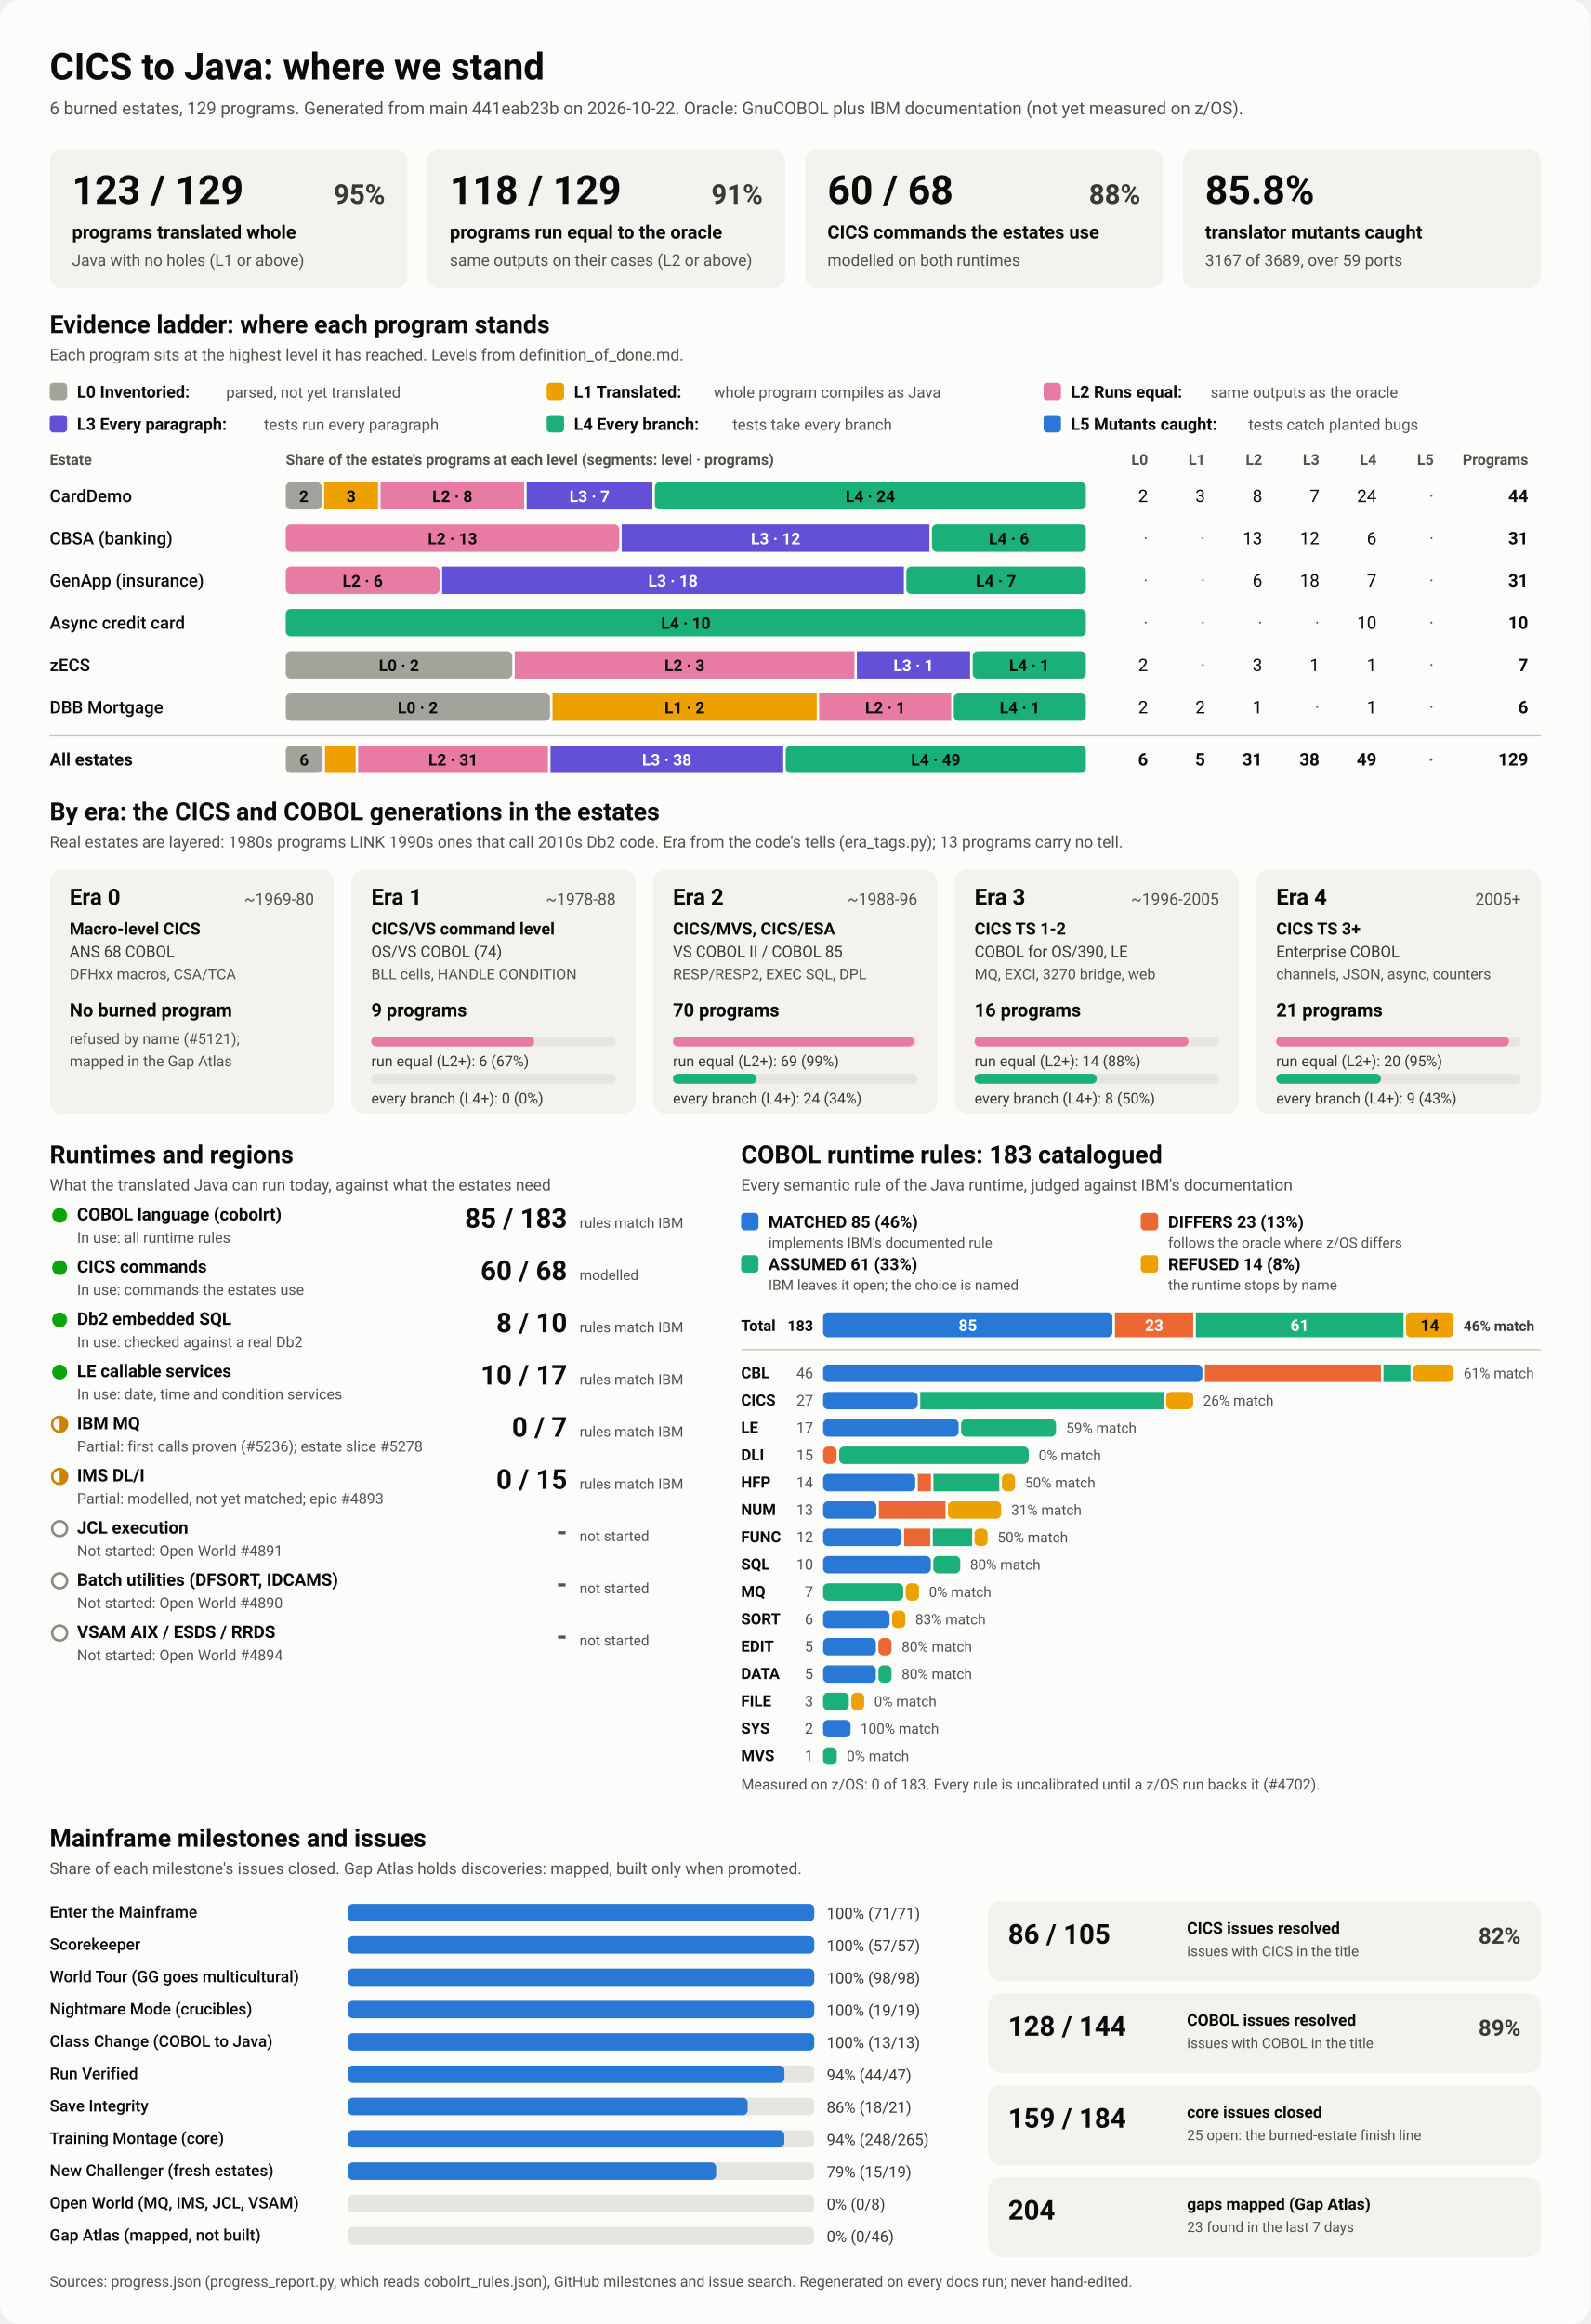
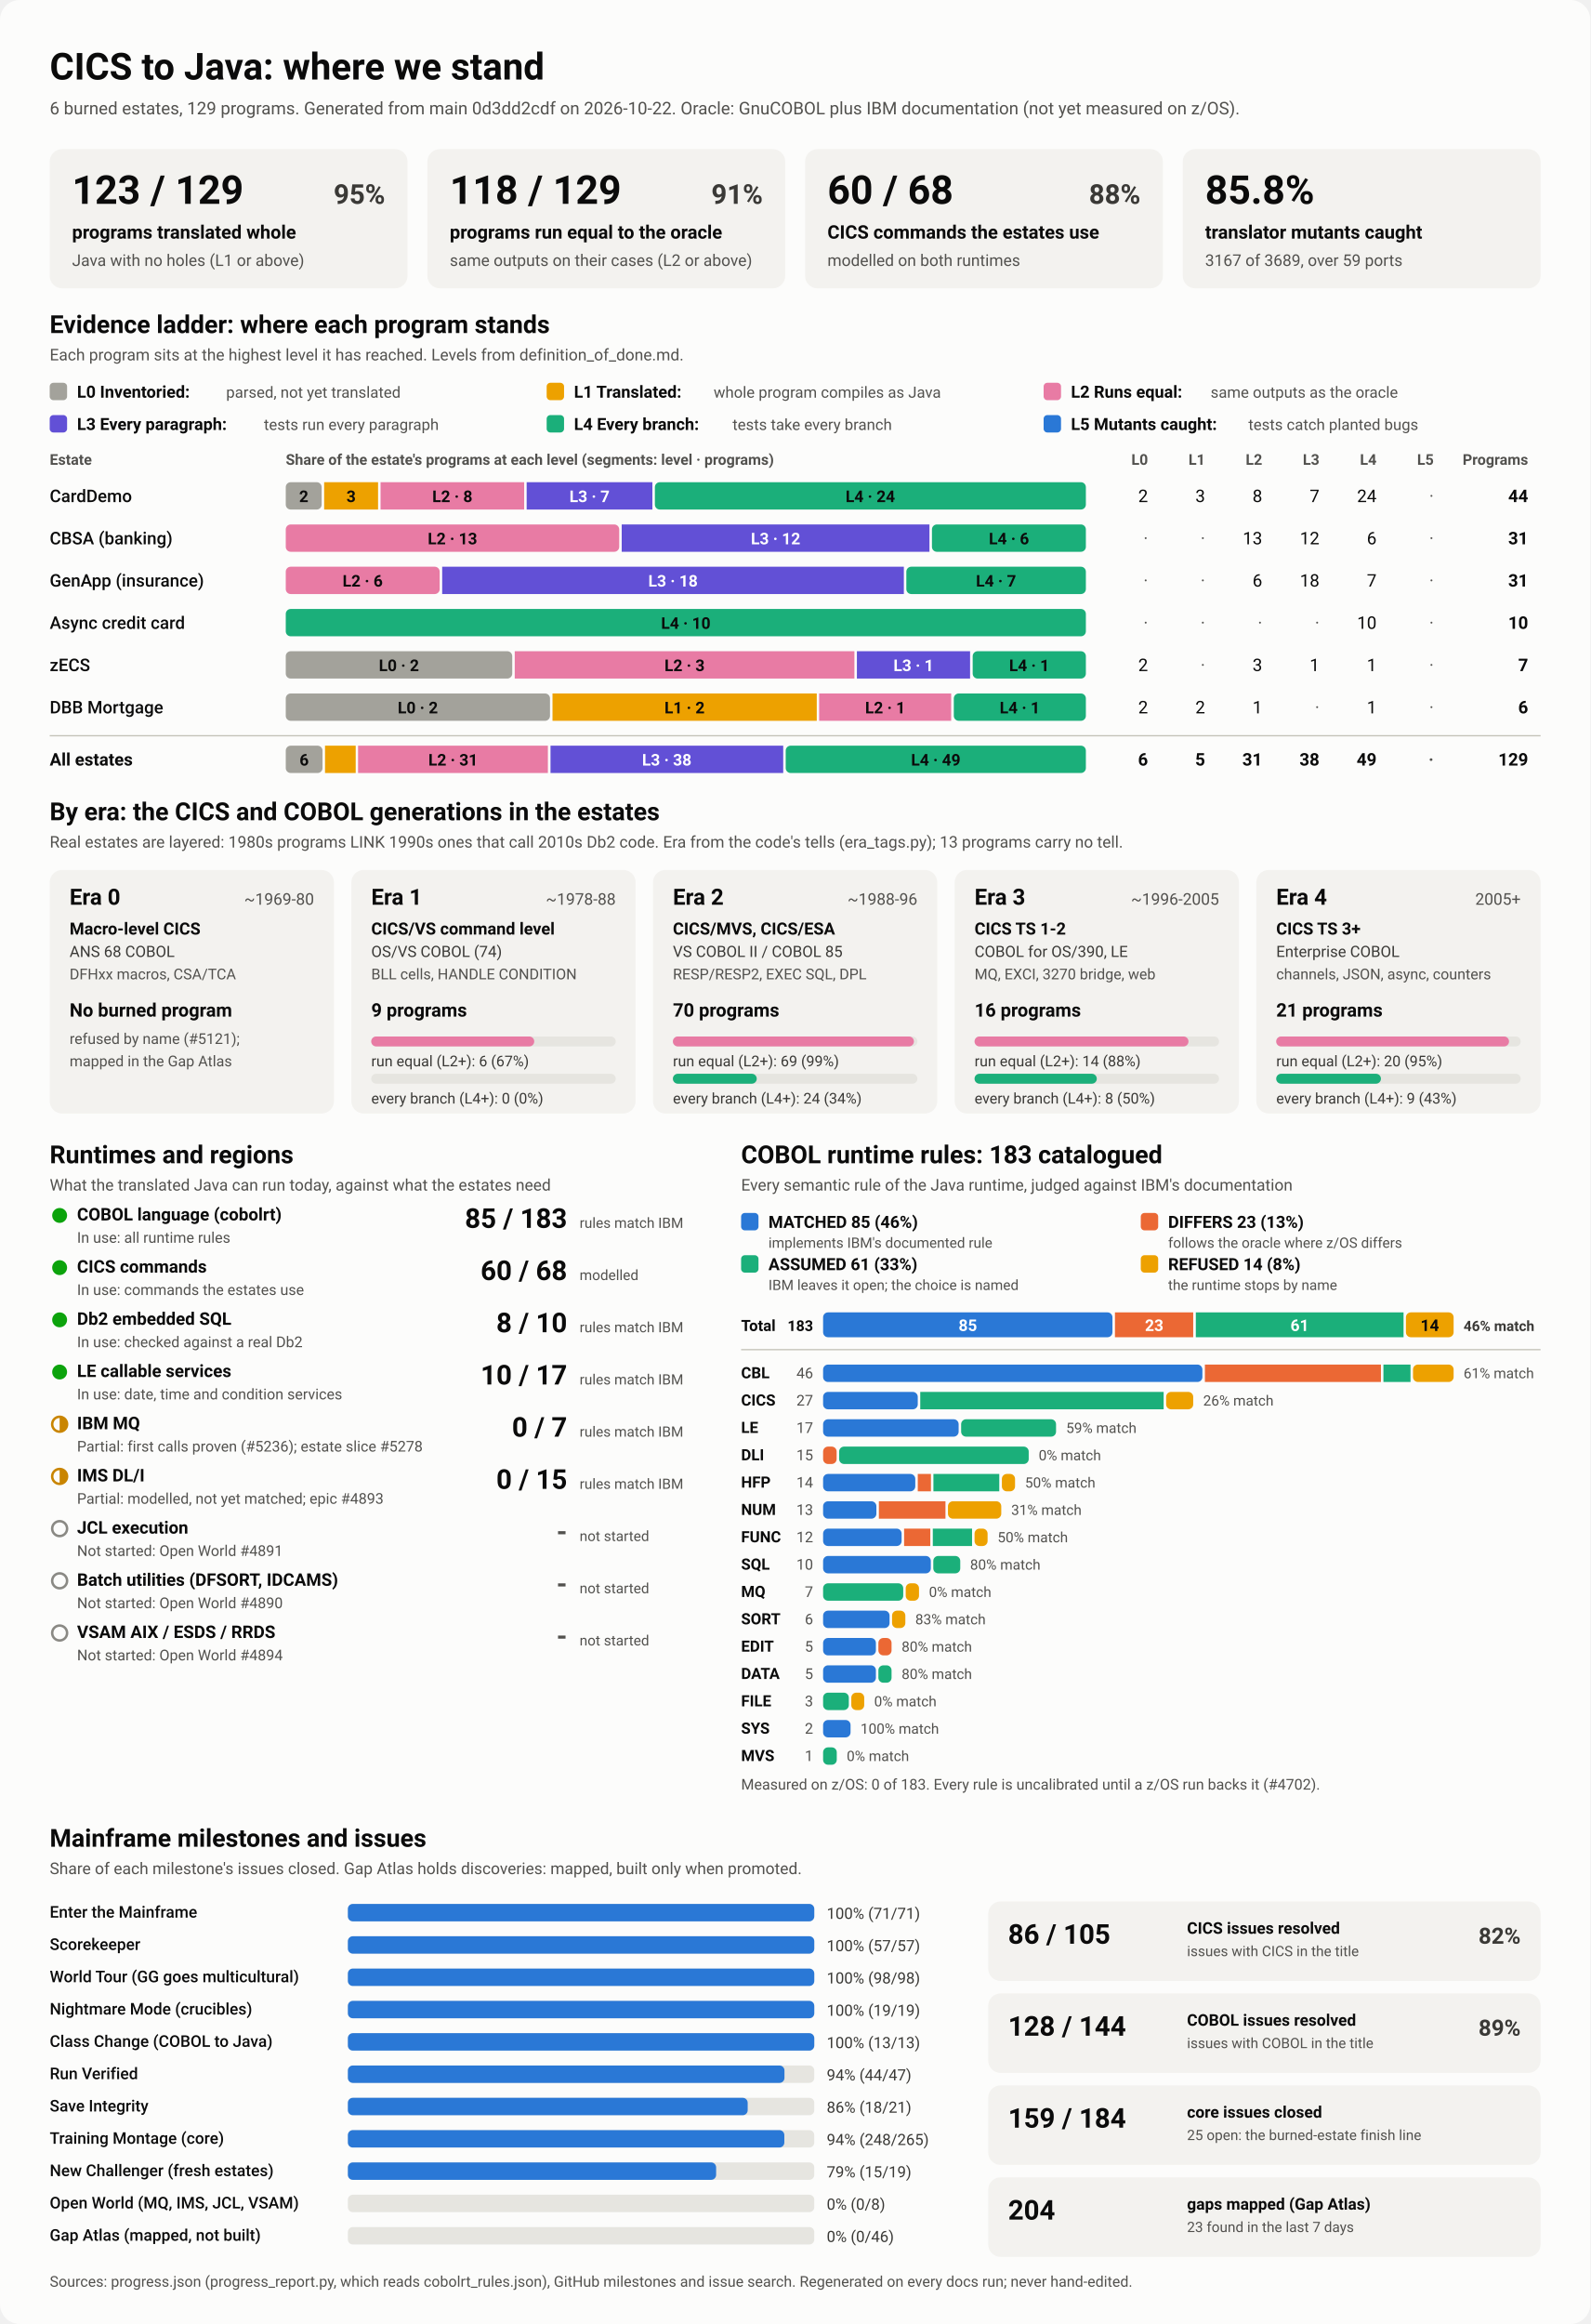
<svg xmlns="http://www.w3.org/2000/svg" viewBox="0 0 1280 1870" width="1280" height="1870" role="img" aria-labelledby="ttl">
  <style>
    svg { font-family: system-ui, -apple-system, 'Segoe UI', Roboto, Helvetica, Arial, sans-serif; }
    .bg { fill: #fcfcfb; }
    .card { fill: #f3f2ef; }
    .track { fill: #e6e5e0; }
    .rule { stroke: #c3c2b7; stroke-width: 1; }
    .t1 { fill: #0b0b0b; } .t2 { fill: #3a3936; } .t3 { fill: #52514e; }
    .on-dark { fill: #ffffff; } .on-light { fill: #0b0b0b; }
    .lv0 { fill: #a3a29b; } .lv1 { fill: #eda100; } .lv2 { fill: #e87ba4; } .lv3 { fill: #6250d6; } .lv4 { fill: #1baf7a; } .lv5 { fill: #2a78d6; } 
    .s0 { fill: #2a78d6; } .s1 { fill: #eb6834; } .s2 { fill: #1baf7a; } .s3 { fill: #eda100; } 
    .prog { fill: #2a78d6; }
    .st-good { fill: #0ca30c; } .st-warn { fill: none; stroke: #c98500; stroke-width: 2; }
    .st-warn-fill { fill: #c98500; } .st-none { fill: none; stroke: #8a8984; stroke-width: 2; }
    @media (prefers-color-scheme: dark) {
      .bg { fill: #1a1a19; } .card { fill: #242422; } .track { fill: #383835; } .rule { stroke: #52514e; }
      .t1 { fill: #f0efec; } .t2 { fill: #dddcd6; } .t3 { fill: #c3c2b7; }
      .on-light { fill: #0b0b0b; } .prog { fill: #3987e5; }
      .lv0 { fill: #6b6a64; } .lv1 { fill: #c98500; } .lv2 { fill: #d55181; } .lv3 { fill: #9085e9; } .lv4 { fill: #199e70; } .lv5 { fill: #3987e5; } 
      .s0 { fill: #3987e5; } .s1 { fill: #d95926; } .s2 { fill: #199e70; } .s3 { fill: #c98500; } 
    }
  </style>
  <rect class="bg" width="1280" height="1870" rx="16" />
  <text x="40.0" y="64.0" class="t1" font-size="30" font-weight="700" text-anchor="start">CICS to Java: where we stand</text>
-   <text x="40.0" y="92.0" class="t3" font-size="14" font-weight="400" text-anchor="start">6 burned estates, 129 programs. Generated from main 441eab23b on 2026-10-22. Oracle: GnuCOBOL plus IBM documentation (not yet measured on z/OS).</text>
+   <text x="40.0" y="92.0" class="t3" font-size="14" font-weight="400" text-anchor="start">6 burned estates, 129 programs. Generated from main 0d3dd2cdf on 2026-10-22. Oracle: GnuCOBOL plus IBM documentation (not yet measured on z/OS).</text>
  <rect x="40.0" y="120.0" width="288.0" height="112.0" rx="10" class="card" />
  <text x="58.0" y="164.0" class="t1" font-size="32" font-weight="700" text-anchor="start">123 / 129</text>
  <text x="310.0" y="164.0" class="t2" font-size="22" font-weight="600" text-anchor="end">95%</text>
  <text x="58.0" y="192.0" class="t1" font-size="15" font-weight="600" text-anchor="start">programs translated whole</text>
  <text x="58.0" y="214.0" class="t3" font-size="13" font-weight="400" text-anchor="start">Java with no holes (L1 or above)</text>
  <rect x="344.0" y="120.0" width="288.0" height="112.0" rx="10" class="card" />
  <text x="362.0" y="164.0" class="t1" font-size="32" font-weight="700" text-anchor="start">118 / 129</text>
  <text x="614.0" y="164.0" class="t2" font-size="22" font-weight="600" text-anchor="end">91%</text>
  <text x="362.0" y="192.0" class="t1" font-size="15" font-weight="600" text-anchor="start">programs run equal to the oracle</text>
  <text x="362.0" y="214.0" class="t3" font-size="13" font-weight="400" text-anchor="start">same outputs on their cases (L2 or above)</text>
  <rect x="648.0" y="120.0" width="288.0" height="112.0" rx="10" class="card" />
  <text x="666.0" y="164.0" class="t1" font-size="32" font-weight="700" text-anchor="start">60 / 68</text>
  <text x="918.0" y="164.0" class="t2" font-size="22" font-weight="600" text-anchor="end">88%</text>
  <text x="666.0" y="192.0" class="t1" font-size="15" font-weight="600" text-anchor="start">CICS commands the estates use</text>
  <text x="666.0" y="214.0" class="t3" font-size="13" font-weight="400" text-anchor="start">modelled on both runtimes</text>
  <rect x="952.0" y="120.0" width="288.0" height="112.0" rx="10" class="card" />
  <text x="970.0" y="164.0" class="t1" font-size="32" font-weight="700" text-anchor="start">85.8%</text>
  <text x="970.0" y="192.0" class="t1" font-size="15" font-weight="600" text-anchor="start">translator mutants caught</text>
  <text x="970.0" y="214.0" class="t3" font-size="13" font-weight="400" text-anchor="start">3167 of 3689, over 59 ports</text>
  <text x="40.0" y="268.0" class="t1" font-size="20" font-weight="700" text-anchor="start">Evidence ladder: where each program stands</text>
  <text x="40.0" y="290.0" class="t3" font-size="13" font-weight="400" text-anchor="start">Each program sits at the highest level it has reached. Levels from definition_of_done.md.</text>
  <rect x="40.0" y="308.0" width="14.0" height="14.0" rx="3" class="lv0" />
  <text x="62.0" y="320.0" class="t1" font-size="13.5" font-weight="600" text-anchor="start">L0 Inventoried:</text>
  <text x="182.0" y="320.0" class="t3" font-size="12.5" font-weight="400" text-anchor="start">parsed, not yet translated</text>
  <rect x="440.0" y="308.0" width="14.0" height="14.0" rx="3" class="lv1" />
  <text x="462.0" y="320.0" class="t1" font-size="13.5" font-weight="600" text-anchor="start">L1 Translated:</text>
  <text x="574.4" y="320.0" class="t3" font-size="12.5" font-weight="400" text-anchor="start">whole program compiles as Java</text>
  <rect x="840.0" y="308.0" width="14.0" height="14.0" rx="3" class="lv2" />
  <text x="862.0" y="320.0" class="t1" font-size="13.5" font-weight="600" text-anchor="start">L2 Runs equal:</text>
  <text x="974.4" y="320.0" class="t3" font-size="12.5" font-weight="400" text-anchor="start">same outputs as the oracle</text>
  <rect x="40.0" y="334.0" width="14.0" height="14.0" rx="3" class="lv3" />
  <text x="62.0" y="346.0" class="t1" font-size="13.5" font-weight="600" text-anchor="start">L3 Every paragraph:</text>
  <text x="212.4" y="346.0" class="t3" font-size="12.5" font-weight="400" text-anchor="start">tests run every paragraph</text>
  <rect x="440.0" y="334.0" width="14.0" height="14.0" rx="3" class="lv4" />
  <text x="462.0" y="346.0" class="t1" font-size="13.5" font-weight="600" text-anchor="start">L4 Every branch:</text>
  <text x="589.6" y="346.0" class="t3" font-size="12.5" font-weight="400" text-anchor="start">tests take every branch</text>
  <rect x="840.0" y="334.0" width="14.0" height="14.0" rx="3" class="lv5" />
  <text x="862.0" y="346.0" class="t1" font-size="13.5" font-weight="600" text-anchor="start">L5 Mutants caught:</text>
  <text x="1004.8" y="346.0" class="t3" font-size="12.5" font-weight="400" text-anchor="start">tests catch planted bugs</text>
  <text x="40.0" y="374.0" class="t3" font-size="12" font-weight="600" text-anchor="start">Estate</text>
  <text x="230.0" y="374.0" class="t3" font-size="12" font-weight="600" text-anchor="start">Share of the estate's programs at each level (segments: level · programs)</text>
  <text x="924.0" y="374.0" class="t3" font-size="12" font-weight="600" text-anchor="end">L0</text>
  <text x="970.0" y="374.0" class="t3" font-size="12" font-weight="600" text-anchor="end">L1</text>
  <text x="1016.0" y="374.0" class="t3" font-size="12" font-weight="600" text-anchor="end">L2</text>
  <text x="1062.0" y="374.0" class="t3" font-size="12" font-weight="600" text-anchor="end">L3</text>
  <text x="1108.0" y="374.0" class="t3" font-size="12" font-weight="600" text-anchor="end">L4</text>
  <text x="1154.0" y="374.0" class="t3" font-size="12" font-weight="600" text-anchor="end">L5</text>
  <text x="1230.0" y="374.0" class="t3" font-size="12" font-weight="600" text-anchor="end">Programs</text>
  <text x="40.0" y="404.0" class="t1" font-size="14" font-weight="500" text-anchor="start">CardDemo</text>
  <rect x="230.0" y="388.0" width="28.9" height="22.0" rx="4" class="lv0" />
  <text x="244.5" y="404.0" class="on-light" font-size="13" font-weight="600" text-anchor="middle">2</text>
  <rect x="260.9" y="388.0" width="43.4" height="22.0" rx="0" class="lv1" />
  <text x="282.6" y="404.0" class="on-light" font-size="13" font-weight="600" text-anchor="middle">3</text>
  <rect x="306.3" y="388.0" width="115.6" height="22.0" rx="0" class="lv2" />
  <text x="364.1" y="404.0" class="on-light" font-size="13" font-weight="600" text-anchor="middle">L2 · 8</text>
  <rect x="423.9" y="388.0" width="101.2" height="22.0" rx="0" class="lv3" />
  <text x="474.5" y="404.0" class="on-dark" font-size="13" font-weight="600" text-anchor="middle">L3 · 7</text>
  <rect x="527.1" y="388.0" width="346.9" height="22.0" rx="4" class="lv4" />
  <text x="700.5" y="404.0" class="on-light" font-size="13" font-weight="600" text-anchor="middle">L4 · 24</text>
  <text x="924.0" y="404.0" class="t1" font-size="14" font-weight="400" text-anchor="end">2</text>
  <text x="970.0" y="404.0" class="t1" font-size="14" font-weight="400" text-anchor="end">3</text>
  <text x="1016.0" y="404.0" class="t1" font-size="14" font-weight="400" text-anchor="end">8</text>
  <text x="1062.0" y="404.0" class="t1" font-size="14" font-weight="400" text-anchor="end">7</text>
  <text x="1108.0" y="404.0" class="t1" font-size="14" font-weight="400" text-anchor="end">24</text>
  <text x="1154.0" y="404.0" class="t3" font-size="14" font-weight="400" text-anchor="end">·</text>
  <text x="1230.0" y="404.0" class="t1" font-size="14" font-weight="700" text-anchor="end">44</text>
  <text x="40.0" y="438.0" class="t1" font-size="14" font-weight="500" text-anchor="start">CBSA (banking)</text>
  <rect x="230.0" y="422.0" width="268.4" height="22.0" rx="4" class="lv2" />
  <text x="364.2" y="438.0" class="on-light" font-size="13" font-weight="600" text-anchor="middle">L2 · 13</text>
  <rect x="500.4" y="422.0" width="247.7" height="22.0" rx="0" class="lv3" />
  <text x="624.3" y="438.0" class="on-dark" font-size="13" font-weight="600" text-anchor="middle">L3 · 12</text>
  <rect x="750.1" y="422.0" width="123.9" height="22.0" rx="4" class="lv4" />
  <text x="812.1" y="438.0" class="on-light" font-size="13" font-weight="600" text-anchor="middle">L4 · 6</text>
  <text x="924.0" y="438.0" class="t3" font-size="14" font-weight="400" text-anchor="end">·</text>
  <text x="970.0" y="438.0" class="t3" font-size="14" font-weight="400" text-anchor="end">·</text>
  <text x="1016.0" y="438.0" class="t1" font-size="14" font-weight="400" text-anchor="end">13</text>
  <text x="1062.0" y="438.0" class="t1" font-size="14" font-weight="400" text-anchor="end">12</text>
  <text x="1108.0" y="438.0" class="t1" font-size="14" font-weight="400" text-anchor="end">6</text>
  <text x="1154.0" y="438.0" class="t3" font-size="14" font-weight="400" text-anchor="end">·</text>
  <text x="1230.0" y="438.0" class="t1" font-size="14" font-weight="700" text-anchor="end">31</text>
  <text x="40.0" y="472.0" class="t1" font-size="14" font-weight="500" text-anchor="start">GenApp (insurance)</text>
  <rect x="230.0" y="456.0" width="123.9" height="22.0" rx="4" class="lv2" />
  <text x="291.9" y="472.0" class="on-light" font-size="13" font-weight="600" text-anchor="middle">L2 · 6</text>
  <rect x="355.9" y="456.0" width="371.6" height="22.0" rx="0" class="lv3" />
  <text x="541.7" y="472.0" class="on-dark" font-size="13" font-weight="600" text-anchor="middle">L3 · 18</text>
  <rect x="729.5" y="456.0" width="144.5" height="22.0" rx="4" class="lv4" />
  <text x="801.7" y="472.0" class="on-light" font-size="13" font-weight="600" text-anchor="middle">L4 · 7</text>
  <text x="924.0" y="472.0" class="t3" font-size="14" font-weight="400" text-anchor="end">·</text>
  <text x="970.0" y="472.0" class="t3" font-size="14" font-weight="400" text-anchor="end">·</text>
  <text x="1016.0" y="472.0" class="t1" font-size="14" font-weight="400" text-anchor="end">6</text>
  <text x="1062.0" y="472.0" class="t1" font-size="14" font-weight="400" text-anchor="end">18</text>
  <text x="1108.0" y="472.0" class="t1" font-size="14" font-weight="400" text-anchor="end">7</text>
  <text x="1154.0" y="472.0" class="t3" font-size="14" font-weight="400" text-anchor="end">·</text>
  <text x="1230.0" y="472.0" class="t1" font-size="14" font-weight="700" text-anchor="end">31</text>
  <text x="40.0" y="506.0" class="t1" font-size="14" font-weight="500" text-anchor="start">Async credit card</text>
  <rect x="230.0" y="490.0" width="644.0" height="22.0" rx="4" class="lv4" />
  <text x="552.0" y="506.0" class="on-light" font-size="13" font-weight="600" text-anchor="middle">L4 · 10</text>
  <text x="924.0" y="506.0" class="t3" font-size="14" font-weight="400" text-anchor="end">·</text>
  <text x="970.0" y="506.0" class="t3" font-size="14" font-weight="400" text-anchor="end">·</text>
  <text x="1016.0" y="506.0" class="t3" font-size="14" font-weight="400" text-anchor="end">·</text>
  <text x="1062.0" y="506.0" class="t3" font-size="14" font-weight="400" text-anchor="end">·</text>
  <text x="1108.0" y="506.0" class="t1" font-size="14" font-weight="400" text-anchor="end">10</text>
  <text x="1154.0" y="506.0" class="t3" font-size="14" font-weight="400" text-anchor="end">·</text>
  <text x="1230.0" y="506.0" class="t1" font-size="14" font-weight="700" text-anchor="end">10</text>
  <text x="40.0" y="540.0" class="t1" font-size="14" font-weight="500" text-anchor="start">zECS</text>
  <rect x="230.0" y="524.0" width="182.3" height="22.0" rx="4" class="lv0" />
  <text x="321.1" y="540.0" class="on-light" font-size="13" font-weight="600" text-anchor="middle">L0 · 2</text>
  <rect x="414.3" y="524.0" width="273.4" height="22.0" rx="0" class="lv2" />
  <text x="551.0" y="540.0" class="on-light" font-size="13" font-weight="600" text-anchor="middle">L2 · 3</text>
  <rect x="689.7" y="524.0" width="91.1" height="22.0" rx="0" class="lv3" />
  <text x="735.3" y="540.0" class="on-dark" font-size="13" font-weight="600" text-anchor="middle">L3 · 1</text>
  <rect x="782.9" y="524.0" width="91.1" height="22.0" rx="4" class="lv4" />
  <text x="828.4" y="540.0" class="on-light" font-size="13" font-weight="600" text-anchor="middle">L4 · 1</text>
  <text x="924.0" y="540.0" class="t1" font-size="14" font-weight="400" text-anchor="end">2</text>
  <text x="970.0" y="540.0" class="t3" font-size="14" font-weight="400" text-anchor="end">·</text>
  <text x="1016.0" y="540.0" class="t1" font-size="14" font-weight="400" text-anchor="end">3</text>
  <text x="1062.0" y="540.0" class="t1" font-size="14" font-weight="400" text-anchor="end">1</text>
  <text x="1108.0" y="540.0" class="t1" font-size="14" font-weight="400" text-anchor="end">1</text>
  <text x="1154.0" y="540.0" class="t3" font-size="14" font-weight="400" text-anchor="end">·</text>
  <text x="1230.0" y="540.0" class="t1" font-size="14" font-weight="700" text-anchor="end">7</text>
  <text x="40.0" y="574.0" class="t1" font-size="14" font-weight="500" text-anchor="start">DBB Mortgage</text>
  <rect x="230.0" y="558.0" width="212.7" height="22.0" rx="4" class="lv0" />
  <text x="336.3" y="574.0" class="on-light" font-size="13" font-weight="600" text-anchor="middle">L0 · 2</text>
  <rect x="444.7" y="558.0" width="212.7" height="22.0" rx="0" class="lv1" />
  <text x="551.0" y="574.0" class="on-light" font-size="13" font-weight="600" text-anchor="middle">L1 · 2</text>
  <rect x="659.3" y="558.0" width="106.3" height="22.0" rx="0" class="lv2" />
  <text x="712.5" y="574.0" class="on-light" font-size="13" font-weight="600" text-anchor="middle">L2 · 1</text>
  <rect x="767.7" y="558.0" width="106.3" height="22.0" rx="4" class="lv4" />
  <text x="820.8" y="574.0" class="on-light" font-size="13" font-weight="600" text-anchor="middle">L4 · 1</text>
  <text x="924.0" y="574.0" class="t1" font-size="14" font-weight="400" text-anchor="end">2</text>
  <text x="970.0" y="574.0" class="t1" font-size="14" font-weight="400" text-anchor="end">2</text>
  <text x="1016.0" y="574.0" class="t1" font-size="14" font-weight="400" text-anchor="end">1</text>
  <text x="1062.0" y="574.0" class="t3" font-size="14" font-weight="400" text-anchor="end">·</text>
  <text x="1108.0" y="574.0" class="t1" font-size="14" font-weight="400" text-anchor="end">1</text>
  <text x="1154.0" y="574.0" class="t3" font-size="14" font-weight="400" text-anchor="end">·</text>
  <text x="1230.0" y="574.0" class="t1" font-size="14" font-weight="700" text-anchor="end">6</text>
  <line x1="40" x2="1240" y1="592" y2="592" class="rule" />
  <text x="40.0" y="616.0" class="t1" font-size="14" font-weight="700" text-anchor="start">All estates</text>
  <rect x="230.0" y="600.0" width="29.6" height="22.0" rx="4" class="lv0" />
  <text x="244.8" y="616.0" class="on-light" font-size="13" font-weight="600" text-anchor="middle">6</text>
  <rect x="261.6" y="600.0" width="24.7" height="22.0" rx="0" class="lv1" />
  <rect x="288.2" y="600.0" width="152.8" height="22.0" rx="0" class="lv2" />
  <text x="364.7" y="616.0" class="on-light" font-size="13" font-weight="600" text-anchor="middle">L2 · 31</text>
  <rect x="443.1" y="600.0" width="187.3" height="22.0" rx="0" class="lv3" />
  <text x="536.7" y="616.0" class="on-dark" font-size="13" font-weight="600" text-anchor="middle">L3 · 38</text>
  <rect x="632.4" y="600.0" width="241.6" height="22.0" rx="4" class="lv4" />
  <text x="753.2" y="616.0" class="on-light" font-size="13" font-weight="600" text-anchor="middle">L4 · 49</text>
  <text x="924.0" y="616.0" class="t1" font-size="14" font-weight="700" text-anchor="end">6</text>
  <text x="970.0" y="616.0" class="t1" font-size="14" font-weight="700" text-anchor="end">5</text>
  <text x="1016.0" y="616.0" class="t1" font-size="14" font-weight="700" text-anchor="end">31</text>
  <text x="1062.0" y="616.0" class="t1" font-size="14" font-weight="700" text-anchor="end">38</text>
  <text x="1108.0" y="616.0" class="t1" font-size="14" font-weight="700" text-anchor="end">49</text>
  <text x="1154.0" y="616.0" class="t3" font-size="14" font-weight="700" text-anchor="end">·</text>
  <text x="1230.0" y="616.0" class="t1" font-size="14" font-weight="700" text-anchor="end">129</text>
  <text x="40.0" y="660.0" class="t1" font-size="20" font-weight="700" text-anchor="start">By era: the CICS and COBOL generations in the estates</text>
  <text x="40.0" y="682.0" class="t3" font-size="13" font-weight="400" text-anchor="start">Real estates are layered: 1980s programs LINK 1990s ones that call 2010s Db2 code. Era from the code's tells (era_tags.py); 13 programs carry no tell.</text>
  <rect x="40.0" y="700.0" width="228.8" height="196.0" rx="10" class="card" />
  <text x="56.0" y="728.0" class="t1" font-size="18" font-weight="700" text-anchor="start">Era 0</text>
  <text x="252.8" y="728.0" class="t3" font-size="13" font-weight="400" text-anchor="end">~1969-80</text>
  <text x="56.0" y="752.0" class="t1" font-size="13.5" font-weight="600" text-anchor="start">Macro-level CICS</text>
  <text x="56.0" y="770.0" class="t2" font-size="12.5" font-weight="400" text-anchor="start">ANS 68 COBOL</text>
  <text x="56.0" y="788.0" class="t3" font-size="12" font-weight="400" text-anchor="start">DFHxx macros, CSA/TCA</text>
  <text x="56.0" y="818.0" class="t1" font-size="15" font-weight="700" text-anchor="start">No burned program</text>
  <text x="56.0" y="840.0" class="t3" font-size="12" font-weight="400" text-anchor="start">refused by name (#5121);</text>
  <text x="56.0" y="858.0" class="t3" font-size="12" font-weight="400" text-anchor="start">mapped in the Gap Atlas</text>
  <rect x="282.8" y="700.0" width="228.8" height="196.0" rx="10" class="card" />
  <text x="298.8" y="728.0" class="t1" font-size="18" font-weight="700" text-anchor="start">Era 1</text>
  <text x="495.6" y="728.0" class="t3" font-size="13" font-weight="400" text-anchor="end">~1978-88</text>
  <text x="298.8" y="752.0" class="t1" font-size="13.5" font-weight="600" text-anchor="start">CICS/VS command level</text>
  <text x="298.8" y="770.0" class="t2" font-size="12.5" font-weight="400" text-anchor="start">OS/VS COBOL (74)</text>
  <text x="298.8" y="788.0" class="t3" font-size="12" font-weight="400" text-anchor="start">BLL cells, HANDLE CONDITION</text>
  <text x="298.8" y="818.0" class="t1" font-size="15" font-weight="700" text-anchor="start">9 programs</text>
  <rect x="298.8" y="834.0" width="196.8" height="8.0" rx="4" class="track" />
  <rect x="298.8" y="834.0" width="131.2" height="8.0" rx="4" class="lv2" />
  <text x="298.8" y="858.0" class="t2" font-size="12" font-weight="400" text-anchor="start">run equal (L2+): 6 (67%)</text>
  <rect x="298.8" y="864.0" width="196.8" height="8.0" rx="4" class="track" />
  <text x="298.8" y="888.0" class="t2" font-size="12" font-weight="400" text-anchor="start">every branch (L4+): 0 (0%)</text>
  <rect x="525.6" y="700.0" width="228.8" height="196.0" rx="10" class="card" />
  <text x="541.6" y="728.0" class="t1" font-size="18" font-weight="700" text-anchor="start">Era 2</text>
  <text x="738.4" y="728.0" class="t3" font-size="13" font-weight="400" text-anchor="end">~1988-96</text>
  <text x="541.6" y="752.0" class="t1" font-size="13.5" font-weight="600" text-anchor="start">CICS/MVS, CICS/ESA</text>
  <text x="541.6" y="770.0" class="t2" font-size="12.5" font-weight="400" text-anchor="start">VS COBOL II / COBOL 85</text>
  <text x="541.6" y="788.0" class="t3" font-size="12" font-weight="400" text-anchor="start">RESP/RESP2, EXEC SQL, DPL</text>
  <text x="541.6" y="818.0" class="t1" font-size="15" font-weight="700" text-anchor="start">70 programs</text>
  <rect x="541.6" y="834.0" width="196.8" height="8.0" rx="4" class="track" />
  <rect x="541.6" y="834.0" width="194.0" height="8.0" rx="4" class="lv2" />
  <text x="541.6" y="858.0" class="t2" font-size="12" font-weight="400" text-anchor="start">run equal (L2+): 69 (99%)</text>
  <rect x="541.6" y="864.0" width="196.8" height="8.0" rx="4" class="track" />
  <rect x="541.6" y="864.0" width="67.5" height="8.0" rx="4" class="lv4" />
  <text x="541.6" y="888.0" class="t2" font-size="12" font-weight="400" text-anchor="start">every branch (L4+): 24 (34%)</text>
  <rect x="768.4" y="700.0" width="228.8" height="196.0" rx="10" class="card" />
  <text x="784.4" y="728.0" class="t1" font-size="18" font-weight="700" text-anchor="start">Era 3</text>
  <text x="981.2" y="728.0" class="t3" font-size="13" font-weight="400" text-anchor="end">~1996-2005</text>
  <text x="784.4" y="752.0" class="t1" font-size="13.5" font-weight="600" text-anchor="start">CICS TS 1-2</text>
  <text x="784.4" y="770.0" class="t2" font-size="12.5" font-weight="400" text-anchor="start">COBOL for OS/390, LE</text>
  <text x="784.4" y="788.0" class="t3" font-size="12" font-weight="400" text-anchor="start">MQ, EXCI, 3270 bridge, web</text>
  <text x="784.4" y="818.0" class="t1" font-size="15" font-weight="700" text-anchor="start">16 programs</text>
  <rect x="784.4" y="834.0" width="196.8" height="8.0" rx="4" class="track" />
  <rect x="784.4" y="834.0" width="172.2" height="8.0" rx="4" class="lv2" />
  <text x="784.4" y="858.0" class="t2" font-size="12" font-weight="400" text-anchor="start">run equal (L2+): 14 (88%)</text>
  <rect x="784.4" y="864.0" width="196.8" height="8.0" rx="4" class="track" />
  <rect x="784.4" y="864.0" width="98.4" height="8.0" rx="4" class="lv4" />
  <text x="784.4" y="888.0" class="t2" font-size="12" font-weight="400" text-anchor="start">every branch (L4+): 8 (50%)</text>
  <rect x="1011.2" y="700.0" width="228.8" height="196.0" rx="10" class="card" />
  <text x="1027.2" y="728.0" class="t1" font-size="18" font-weight="700" text-anchor="start">Era 4</text>
  <text x="1224.0" y="728.0" class="t3" font-size="13" font-weight="400" text-anchor="end">2005+</text>
  <text x="1027.2" y="752.0" class="t1" font-size="13.5" font-weight="600" text-anchor="start">CICS TS 3+</text>
  <text x="1027.2" y="770.0" class="t2" font-size="12.5" font-weight="400" text-anchor="start">Enterprise COBOL</text>
  <text x="1027.2" y="788.0" class="t3" font-size="12" font-weight="400" text-anchor="start">channels, JSON, async, counters</text>
  <text x="1027.2" y="818.0" class="t1" font-size="15" font-weight="700" text-anchor="start">21 programs</text>
  <rect x="1027.2" y="834.0" width="196.8" height="8.0" rx="4" class="track" />
  <rect x="1027.2" y="834.0" width="187.4" height="8.0" rx="4" class="lv2" />
  <text x="1027.2" y="858.0" class="t2" font-size="12" font-weight="400" text-anchor="start">run equal (L2+): 20 (95%)</text>
  <rect x="1027.2" y="864.0" width="196.8" height="8.0" rx="4" class="track" />
  <rect x="1027.2" y="864.0" width="84.3" height="8.0" rx="4" class="lv4" />
  <text x="1027.2" y="888.0" class="t2" font-size="12" font-weight="400" text-anchor="start">every branch (L4+): 9 (43%)</text>
  <text x="40.0" y="936.0" class="t1" font-size="20" font-weight="700" text-anchor="start">Runtimes and regions</text>
  <text x="40.0" y="958.0" class="t3" font-size="13" font-weight="400" text-anchor="start">What the translated Java can run today, against what the estates need</text>
  <circle cx="48" cy="978" r="6" class="st-good" />
  <text x="62.0" y="982.0" class="t1" font-size="14" font-weight="600" text-anchor="start">COBOL language (cobolrt)</text>
  <text x="62.0" y="1000.0" class="t3" font-size="12" font-weight="400" text-anchor="start">In use: all runtime rules</text>
  <text x="456.5" y="988.0" class="t1" font-size="22" font-weight="700" text-anchor="end">85 / 183</text>
  <text x="466.5" y="988.0" class="t3" font-size="11.5" font-weight="400" text-anchor="start">rules match IBM</text>
  <circle cx="48" cy="1020" r="6" class="st-good" />
  <text x="62.0" y="1024.0" class="t1" font-size="14" font-weight="600" text-anchor="start">CICS commands</text>
  <text x="62.0" y="1042.0" class="t3" font-size="12" font-weight="400" text-anchor="start">In use: commands the estates use</text>
  <text x="456.5" y="1030.0" class="t1" font-size="22" font-weight="700" text-anchor="end">60 / 68</text>
  <text x="466.5" y="1030.0" class="t3" font-size="11.5" font-weight="400" text-anchor="start">modelled</text>
  <circle cx="48" cy="1062" r="6" class="st-good" />
  <text x="62.0" y="1066.0" class="t1" font-size="14" font-weight="600" text-anchor="start">Db2 embedded SQL</text>
  <text x="62.0" y="1084.0" class="t3" font-size="12" font-weight="400" text-anchor="start">In use: checked against a real Db2</text>
  <text x="456.5" y="1072.0" class="t1" font-size="22" font-weight="700" text-anchor="end">8 / 10</text>
  <text x="466.5" y="1072.0" class="t3" font-size="11.5" font-weight="400" text-anchor="start">rules match IBM</text>
  <circle cx="48" cy="1104" r="6" class="st-good" />
  <text x="62.0" y="1108.0" class="t1" font-size="14" font-weight="600" text-anchor="start">LE callable services</text>
  <text x="62.0" y="1126.0" class="t3" font-size="12" font-weight="400" text-anchor="start">In use: date, time and condition services</text>
  <text x="456.5" y="1114.0" class="t1" font-size="22" font-weight="700" text-anchor="end">10 / 17</text>
  <text x="466.5" y="1114.0" class="t3" font-size="11.5" font-weight="400" text-anchor="start">rules match IBM</text>
  <circle cx="48" cy="1146" r="6" class="st-warn" />
  <path d="M 48 1140 A 6 6 0 0 1 48 1152 Z" class="st-warn-fill" />
  <text x="62.0" y="1150.0" class="t1" font-size="14" font-weight="600" text-anchor="start">IBM MQ</text>
  <text x="62.0" y="1168.0" class="t3" font-size="12" font-weight="400" text-anchor="start">Partial: first calls proven (#5236); estate slice #5278</text>
  <text x="456.5" y="1156.0" class="t1" font-size="22" font-weight="700" text-anchor="end">0 / 7</text>
  <text x="466.5" y="1156.0" class="t3" font-size="11.5" font-weight="400" text-anchor="start">rules match IBM</text>
  <circle cx="48" cy="1188" r="6" class="st-warn" />
  <path d="M 48 1182 A 6 6 0 0 1 48 1194 Z" class="st-warn-fill" />
  <text x="62.0" y="1192.0" class="t1" font-size="14" font-weight="600" text-anchor="start">IMS DL/I</text>
  <text x="62.0" y="1210.0" class="t3" font-size="12" font-weight="400" text-anchor="start">Partial: modelled, not yet matched; epic #4893</text>
  <text x="456.5" y="1198.0" class="t1" font-size="22" font-weight="700" text-anchor="end">0 / 15</text>
  <text x="466.5" y="1198.0" class="t3" font-size="11.5" font-weight="400" text-anchor="start">rules match IBM</text>
  <circle cx="48" cy="1230" r="6" class="st-none" />
  <text x="62.0" y="1234.0" class="t1" font-size="14" font-weight="600" text-anchor="start">JCL execution</text>
  <text x="62.0" y="1252.0" class="t3" font-size="12" font-weight="400" text-anchor="start">Not started: Open World #4891</text>
  <text x="456.5" y="1240.0" class="t3" font-size="22" font-weight="700" text-anchor="end">-</text>
  <text x="466.5" y="1240.0" class="t3" font-size="11.5" font-weight="400" text-anchor="start">not started</text>
  <circle cx="48" cy="1272" r="6" class="st-none" />
  <text x="62.0" y="1276.0" class="t1" font-size="14" font-weight="600" text-anchor="start">Batch utilities (DFSORT, IDCAMS)</text>
  <text x="62.0" y="1294.0" class="t3" font-size="12" font-weight="400" text-anchor="start">Not started: Open World #4890</text>
  <text x="456.5" y="1282.0" class="t3" font-size="22" font-weight="700" text-anchor="end">-</text>
  <text x="466.5" y="1282.0" class="t3" font-size="11.5" font-weight="400" text-anchor="start">not started</text>
  <circle cx="48" cy="1314" r="6" class="st-none" />
  <text x="62.0" y="1318.0" class="t1" font-size="14" font-weight="600" text-anchor="start">VSAM AIX / ESDS / RRDS</text>
  <text x="62.0" y="1336.0" class="t3" font-size="12" font-weight="400" text-anchor="start">Not started: Open World #4894</text>
  <text x="456.5" y="1324.0" class="t3" font-size="22" font-weight="700" text-anchor="end">-</text>
  <text x="466.5" y="1324.0" class="t3" font-size="11.5" font-weight="400" text-anchor="start">not started</text>
  <text x="596.5" y="936.0" class="t1" font-size="20" font-weight="700" text-anchor="start">COBOL runtime rules: 183 catalogued</text>
  <text x="596.5" y="958.0" class="t3" font-size="13" font-weight="400" text-anchor="start">Every semantic rule of the Java runtime, judged against IBM's documentation</text>
  <rect x="596.5" y="976.0" width="14.0" height="14.0" rx="3" class="s0" />
  <text x="618.5" y="988.0" class="t1" font-size="13.5" font-weight="600" text-anchor="start">MATCHED  85 (46%)</text>
  <text x="618.5" y="1004.0" class="t3" font-size="11.5" font-weight="400" text-anchor="start">implements IBM's documented rule</text>
  <rect x="918.2" y="976.0" width="14.0" height="14.0" rx="3" class="s1" />
  <text x="940.2" y="988.0" class="t1" font-size="13.5" font-weight="600" text-anchor="start">DIFFERS  23 (13%)</text>
  <text x="940.2" y="1004.0" class="t3" font-size="11.5" font-weight="400" text-anchor="start">follows the oracle where z/OS differs</text>
  <rect x="596.5" y="1010.0" width="14.0" height="14.0" rx="3" class="s2" />
  <text x="618.5" y="1022.0" class="t1" font-size="13.5" font-weight="600" text-anchor="start">ASSUMED  61 (33%)</text>
  <text x="618.5" y="1038.0" class="t3" font-size="11.5" font-weight="400" text-anchor="start">IBM leaves it open; the choice is named</text>
  <rect x="918.2" y="1010.0" width="14.0" height="14.0" rx="3" class="s3" />
  <text x="940.2" y="1022.0" class="t1" font-size="13.5" font-weight="600" text-anchor="start">REFUSED  14 (8%)</text>
  <text x="940.2" y="1038.0" class="t3" font-size="11.5" font-weight="400" text-anchor="start">the runtime stops by name</text>
  <text x="596.5" y="1071.0" class="t1" font-size="12.5" font-weight="700" text-anchor="start">Total</text>
  <text x="654.5" y="1071.0" class="t1" font-size="12" font-weight="700" text-anchor="end">183</text>
  <rect x="662.5" y="1056.0" width="232.9" height="20.0" rx="4" class="s0" />
  <text x="779.0" y="1071.0" class="on-dark" font-size="13" font-weight="600" text-anchor="middle">85</text>
  <rect x="897.4" y="1056.0" width="63.0" height="20.0" rx="0" class="s1" />
  <text x="929.0" y="1071.0" class="on-dark" font-size="13" font-weight="600" text-anchor="middle">23</text>
  <rect x="962.5" y="1056.0" width="167.2" height="20.0" rx="0" class="s2" />
  <text x="1046.1" y="1071.0" class="on-dark" font-size="13" font-weight="600" text-anchor="middle">61</text>
  <rect x="1131.6" y="1056.0" width="38.4" height="20.0" rx="4" class="s3" />
  <text x="1150.8" y="1071.0" class="on-light" font-size="13" font-weight="600" text-anchor="middle">14</text>
  <text x="1178.0" y="1071.0" class="t2" font-size="11.5" font-weight="600" text-anchor="start">46% match</text>
  <line x1="596.5" x2="1240.0" y1="1086" y2="1086" class="rule" />
  <text x="596.5" y="1109.0" class="t1" font-size="12.5" font-weight="600" text-anchor="start">CBL</text>
  <text x="654.5" y="1109.0" class="t3" font-size="12" font-weight="400" text-anchor="end">46</text>
  <rect x="662.5" y="1098.0" width="305.3" height="14.0" rx="4" class="s0" />
  <rect x="969.8" y="1098.0" width="141.7" height="14.0" rx="0" class="s1" />
  <rect x="1113.5" y="1098.0" width="21.8" height="14.0" rx="0" class="s2" />
  <rect x="1137.3" y="1098.0" width="32.7" height="14.0" rx="4" class="s3" />
  <text x="1178.0" y="1109.0" class="t3" font-size="11.5" font-weight="400" text-anchor="start">61% match</text>
  <text x="596.5" y="1131.0" class="t1" font-size="12.5" font-weight="600" text-anchor="start">CICS</text>
  <text x="654.5" y="1131.0" class="t3" font-size="12" font-weight="400" text-anchor="end">27</text>
  <rect x="662.5" y="1120.0" width="76.2" height="14.0" rx="4" class="s0" />
  <rect x="740.7" y="1120.0" width="195.9" height="14.0" rx="0" class="s2" />
  <rect x="938.6" y="1120.0" width="21.8" height="14.0" rx="4" class="s3" />
  <text x="968.4" y="1131.0" class="t3" font-size="11.5" font-weight="400" text-anchor="start">26% match</text>
  <text x="596.5" y="1153.0" class="t1" font-size="12.5" font-weight="600" text-anchor="start">LE</text>
  <text x="654.5" y="1153.0" class="t3" font-size="12" font-weight="400" text-anchor="end">17</text>
  <rect x="662.5" y="1142.0" width="109.1" height="14.0" rx="4" class="s0" />
  <rect x="773.6" y="1142.0" width="76.4" height="14.0" rx="4" class="s2" />
  <text x="858.1" y="1153.0" class="t3" font-size="11.5" font-weight="400" text-anchor="start">59% match</text>
  <text x="596.5" y="1175.0" class="t1" font-size="12.5" font-weight="600" text-anchor="start">DLI</text>
  <text x="654.5" y="1175.0" class="t3" font-size="12" font-weight="400" text-anchor="end">15</text>
  <rect x="662.5" y="1164.0" width="10.9" height="14.0" rx="4" class="s1" />
  <rect x="675.4" y="1164.0" width="152.6" height="14.0" rx="4" class="s2" />
  <text x="836.0" y="1175.0" class="t3" font-size="11.5" font-weight="400" text-anchor="start">0% match</text>
  <text x="596.5" y="1197.0" class="t1" font-size="12.5" font-weight="600" text-anchor="start">HFP</text>
  <text x="654.5" y="1197.0" class="t3" font-size="12" font-weight="400" text-anchor="end">14</text>
  <rect x="662.5" y="1186.0" width="74.2" height="14.0" rx="4" class="s0" />
  <rect x="738.7" y="1186.0" width="10.6" height="14.0" rx="0" class="s1" />
  <rect x="751.3" y="1186.0" width="53.0" height="14.0" rx="0" class="s2" />
  <rect x="806.4" y="1186.0" width="10.6" height="14.0" rx="4" class="s3" />
  <text x="825.0" y="1197.0" class="t3" font-size="11.5" font-weight="400" text-anchor="start">50% match</text>
  <text x="596.5" y="1219.0" class="t1" font-size="12.5" font-weight="600" text-anchor="start">NUM</text>
  <text x="654.5" y="1219.0" class="t3" font-size="12" font-weight="400" text-anchor="end">13</text>
  <rect x="662.5" y="1208.0" width="42.9" height="14.0" rx="4" class="s0" />
  <rect x="707.4" y="1208.0" width="53.6" height="14.0" rx="0" class="s1" />
  <rect x="763.0" y="1208.0" width="42.9" height="14.0" rx="4" class="s3" />
  <text x="813.9" y="1219.0" class="t3" font-size="11.5" font-weight="400" text-anchor="start">31% match</text>
  <text x="596.5" y="1241.0" class="t1" font-size="12.5" font-weight="600" text-anchor="start">FUNC</text>
  <text x="654.5" y="1241.0" class="t3" font-size="12" font-weight="400" text-anchor="end">12</text>
  <rect x="662.5" y="1230.0" width="63.2" height="14.0" rx="4" class="s0" />
  <rect x="727.7" y="1230.0" width="21.1" height="14.0" rx="0" class="s1" />
  <rect x="750.8" y="1230.0" width="31.6" height="14.0" rx="0" class="s2" />
  <rect x="784.4" y="1230.0" width="10.5" height="14.0" rx="4" class="s3" />
  <text x="802.9" y="1241.0" class="t3" font-size="11.5" font-weight="400" text-anchor="start">50% match</text>
  <text x="596.5" y="1263.0" class="t1" font-size="12.5" font-weight="600" text-anchor="start">SQL</text>
  <text x="654.5" y="1263.0" class="t3" font-size="12" font-weight="400" text-anchor="end">10</text>
  <rect x="662.5" y="1252.0" width="86.7" height="14.0" rx="4" class="s0" />
  <rect x="751.2" y="1252.0" width="21.7" height="14.0" rx="4" class="s2" />
  <text x="780.8" y="1263.0" class="t3" font-size="11.5" font-weight="400" text-anchor="start">80% match</text>
  <text x="596.5" y="1285.0" class="t1" font-size="12.5" font-weight="600" text-anchor="start">MQ</text>
  <text x="654.5" y="1285.0" class="t3" font-size="12" font-weight="400" text-anchor="end">7</text>
  <rect x="662.5" y="1274.0" width="64.5" height="14.0" rx="4" class="s2" />
  <rect x="729.0" y="1274.0" width="10.7" height="14.0" rx="4" class="s3" />
  <text x="747.7" y="1285.0" class="t3" font-size="11.5" font-weight="400" text-anchor="start">0% match</text>
  <text x="596.5" y="1307.0" class="t1" font-size="12.5" font-weight="600" text-anchor="start">SORT</text>
  <text x="654.5" y="1307.0" class="t3" font-size="12" font-weight="400" text-anchor="end">6</text>
  <rect x="662.5" y="1296.0" width="53.5" height="14.0" rx="4" class="s0" />
  <rect x="718.0" y="1296.0" width="10.7" height="14.0" rx="4" class="s3" />
  <text x="736.7" y="1307.0" class="t3" font-size="11.5" font-weight="400" text-anchor="start">83% match</text>
  <text x="596.5" y="1329.0" class="t1" font-size="12.5" font-weight="600" text-anchor="start">EDIT</text>
  <text x="654.5" y="1329.0" class="t3" font-size="12" font-weight="400" text-anchor="end">5</text>
  <rect x="662.5" y="1318.0" width="42.5" height="14.0" rx="4" class="s0" />
  <rect x="707.0" y="1318.0" width="10.6" height="14.0" rx="4" class="s1" />
  <text x="725.7" y="1329.0" class="t3" font-size="11.5" font-weight="400" text-anchor="start">80% match</text>
  <text x="596.5" y="1351.0" class="t1" font-size="12.5" font-weight="600" text-anchor="start">DATA</text>
  <text x="654.5" y="1351.0" class="t3" font-size="12" font-weight="400" text-anchor="end">5</text>
  <rect x="662.5" y="1340.0" width="42.5" height="14.0" rx="4" class="s0" />
  <rect x="707.0" y="1340.0" width="10.6" height="14.0" rx="4" class="s2" />
  <text x="725.7" y="1351.0" class="t3" font-size="11.5" font-weight="400" text-anchor="start">80% match</text>
  <text x="596.5" y="1373.0" class="t1" font-size="12.5" font-weight="600" text-anchor="start">FILE</text>
  <text x="654.5" y="1373.0" class="t3" font-size="12" font-weight="400" text-anchor="end">3</text>
  <rect x="662.5" y="1362.0" width="20.7" height="14.0" rx="4" class="s2" />
  <rect x="685.2" y="1362.0" width="10.4" height="14.0" rx="4" class="s3" />
  <text x="703.6" y="1373.0" class="t3" font-size="11.5" font-weight="400" text-anchor="start">0% match</text>
  <text x="596.5" y="1395.0" class="t1" font-size="12.5" font-weight="600" text-anchor="start">SYS</text>
  <text x="654.5" y="1395.0" class="t3" font-size="12" font-weight="400" text-anchor="end">2</text>
  <rect x="662.5" y="1384.0" width="22.1" height="14.0" rx="4" class="s0" />
  <text x="692.6" y="1395.0" class="t3" font-size="11.5" font-weight="400" text-anchor="start">100% match</text>
  <text x="596.5" y="1417.0" class="t1" font-size="12.5" font-weight="600" text-anchor="start">MVS</text>
  <text x="654.5" y="1417.0" class="t3" font-size="12" font-weight="400" text-anchor="end">1</text>
  <rect x="662.5" y="1406.0" width="11.0" height="14.0" rx="4" class="s2" />
  <text x="681.5" y="1417.0" class="t3" font-size="11.5" font-weight="400" text-anchor="start">0% match</text>
  <text x="596.5" y="1440.0" class="t3" font-size="12" font-weight="400" text-anchor="start">Measured on z/OS: 0 of 183. Every rule is uncalibrated until a z/OS run backs it (#4702).</text>
  <text x="40.0" y="1486.0" class="t1" font-size="20" font-weight="700" text-anchor="start">Mainframe milestones and issues</text>
  <text x="40.0" y="1508.0" class="t3" font-size="13" font-weight="400" text-anchor="start">Share of each milestone's issues closed. Gap Atlas holds discoveries: mapped, built only when promoted.</text>
  <text x="40.0" y="1543.0" class="t1" font-size="13" font-weight="500" text-anchor="start">Enter the Mainframe</text>
  <rect x="280.0" y="1532.0" width="375.4" height="14.0" rx="4" class="track" />
  <rect x="280.0" y="1532.0" width="375.4" height="14.0" rx="4" class="prog" />
  <text x="665.4" y="1544.0" class="t2" font-size="12.5" font-weight="400" text-anchor="start">100%  (71/71)</text>
  <text x="40.0" y="1569.0" class="t1" font-size="13" font-weight="500" text-anchor="start">Scorekeeper</text>
  <rect x="280.0" y="1558.0" width="375.4" height="14.0" rx="4" class="track" />
  <rect x="280.0" y="1558.0" width="375.4" height="14.0" rx="4" class="prog" />
  <text x="665.4" y="1570.0" class="t2" font-size="12.5" font-weight="400" text-anchor="start">100%  (57/57)</text>
  <text x="40.0" y="1595.0" class="t1" font-size="13" font-weight="500" text-anchor="start">World Tour (GG goes multicultural)</text>
  <rect x="280.0" y="1584.0" width="375.4" height="14.0" rx="4" class="track" />
  <rect x="280.0" y="1584.0" width="375.4" height="14.0" rx="4" class="prog" />
  <text x="665.4" y="1596.0" class="t2" font-size="12.5" font-weight="400" text-anchor="start">100%  (98/98)</text>
  <text x="40.0" y="1621.0" class="t1" font-size="13" font-weight="500" text-anchor="start">Nightmare Mode (crucibles)</text>
  <rect x="280.0" y="1610.0" width="375.4" height="14.0" rx="4" class="track" />
  <rect x="280.0" y="1610.0" width="375.4" height="14.0" rx="4" class="prog" />
  <text x="665.4" y="1622.0" class="t2" font-size="12.5" font-weight="400" text-anchor="start">100%  (19/19)</text>
  <text x="40.0" y="1647.0" class="t1" font-size="13" font-weight="500" text-anchor="start">Class Change (COBOL to Java)</text>
  <rect x="280.0" y="1636.0" width="375.4" height="14.0" rx="4" class="track" />
  <rect x="280.0" y="1636.0" width="375.4" height="14.0" rx="4" class="prog" />
  <text x="665.4" y="1648.0" class="t2" font-size="12.5" font-weight="400" text-anchor="start">100%  (13/13)</text>
  <text x="40.0" y="1673.0" class="t1" font-size="13" font-weight="500" text-anchor="start">Run Verified</text>
  <rect x="280.0" y="1662.0" width="375.4" height="14.0" rx="4" class="track" />
  <rect x="280.0" y="1662.0" width="351.4" height="14.0" rx="4" class="prog" />
  <text x="665.4" y="1674.0" class="t2" font-size="12.5" font-weight="400" text-anchor="start">94%  (44/47)</text>
  <text x="40.0" y="1699.0" class="t1" font-size="13" font-weight="500" text-anchor="start">Save Integrity</text>
  <rect x="280.0" y="1688.0" width="375.4" height="14.0" rx="4" class="track" />
  <rect x="280.0" y="1688.0" width="321.8" height="14.0" rx="4" class="prog" />
  <text x="665.4" y="1700.0" class="t2" font-size="12.5" font-weight="400" text-anchor="start">86%  (18/21)</text>
  <text x="40.0" y="1725.0" class="t1" font-size="13" font-weight="500" text-anchor="start">Training Montage (core)</text>
  <rect x="280.0" y="1714.0" width="375.4" height="14.0" rx="4" class="track" />
  <rect x="280.0" y="1714.0" width="351.3" height="14.0" rx="4" class="prog" />
  <text x="665.4" y="1726.0" class="t2" font-size="12.5" font-weight="400" text-anchor="start">94%  (248/265)</text>
  <text x="40.0" y="1751.0" class="t1" font-size="13" font-weight="500" text-anchor="start">New Challenger (fresh estates)</text>
  <rect x="280.0" y="1740.0" width="375.4" height="14.0" rx="4" class="track" />
  <rect x="280.0" y="1740.0" width="296.4" height="14.0" rx="4" class="prog" />
  <text x="665.4" y="1752.0" class="t2" font-size="12.5" font-weight="400" text-anchor="start">79%  (15/19)</text>
  <text x="40.0" y="1777.0" class="t1" font-size="13" font-weight="500" text-anchor="start">Open World (MQ, IMS, JCL, VSAM)</text>
  <rect x="280.0" y="1766.0" width="375.4" height="14.0" rx="4" class="track" />
  <text x="665.4" y="1778.0" class="t2" font-size="12.5" font-weight="400" text-anchor="start">0%  (0/8)</text>
  <text x="40.0" y="1803.0" class="t1" font-size="13" font-weight="500" text-anchor="start">Gap Atlas (mapped, not built)</text>
  <rect x="280.0" y="1792.0" width="375.4" height="14.0" rx="4" class="track" />
  <text x="665.4" y="1804.0" class="t2" font-size="12.5" font-weight="400" text-anchor="start">0%  (0/46)</text>
  <rect x="795.4" y="1530.0" width="444.6" height="64.0" rx="10" class="card" />
  <text x="811.4" y="1564.0" class="t1" font-size="22" font-weight="700" text-anchor="start">86 / 105</text>
  <text x="1224.0" y="1564.0" class="t2" font-size="18" font-weight="600" text-anchor="end">82%</text>
  <text x="955.4" y="1556.0" class="t1" font-size="13" font-weight="600" text-anchor="start">CICS issues resolved</text>
  <text x="955.4" y="1574.0" class="t3" font-size="11.5" font-weight="400" text-anchor="start">issues with CICS in the title</text>
  <rect x="795.4" y="1604.0" width="444.6" height="64.0" rx="10" class="card" />
  <text x="811.4" y="1638.0" class="t1" font-size="22" font-weight="700" text-anchor="start">128 / 144</text>
  <text x="1224.0" y="1638.0" class="t2" font-size="18" font-weight="600" text-anchor="end">89%</text>
  <text x="955.4" y="1630.0" class="t1" font-size="13" font-weight="600" text-anchor="start">COBOL issues resolved</text>
  <text x="955.4" y="1648.0" class="t3" font-size="11.5" font-weight="400" text-anchor="start">issues with COBOL in the title</text>
  <rect x="795.4" y="1678.0" width="444.6" height="64.0" rx="10" class="card" />
  <text x="811.4" y="1712.0" class="t1" font-size="22" font-weight="700" text-anchor="start">159 / 184</text>
  <text x="955.4" y="1704.0" class="t1" font-size="13" font-weight="600" text-anchor="start">core issues closed</text>
  <text x="955.4" y="1722.0" class="t3" font-size="11.5" font-weight="400" text-anchor="start">25 open: the burned-estate finish line</text>
  <rect x="795.4" y="1752.0" width="444.6" height="64.0" rx="10" class="card" />
  <text x="811.4" y="1786.0" class="t1" font-size="22" font-weight="700" text-anchor="start">204</text>
  <text x="955.4" y="1778.0" class="t1" font-size="13" font-weight="600" text-anchor="start">gaps mapped (Gap Atlas)</text>
  <text x="955.4" y="1796.0" class="t3" font-size="11.5" font-weight="400" text-anchor="start">23 found in the last 7 days</text>
  <text x="40.0" y="1840.0" class="t3" font-size="12" font-weight="400" text-anchor="start">Sources: progress.json (progress_report.py, which reads cobolrt_rules.json), GitHub milestones and issue search. Regenerated on every docs run; never hand-edited.</text>
</svg>
